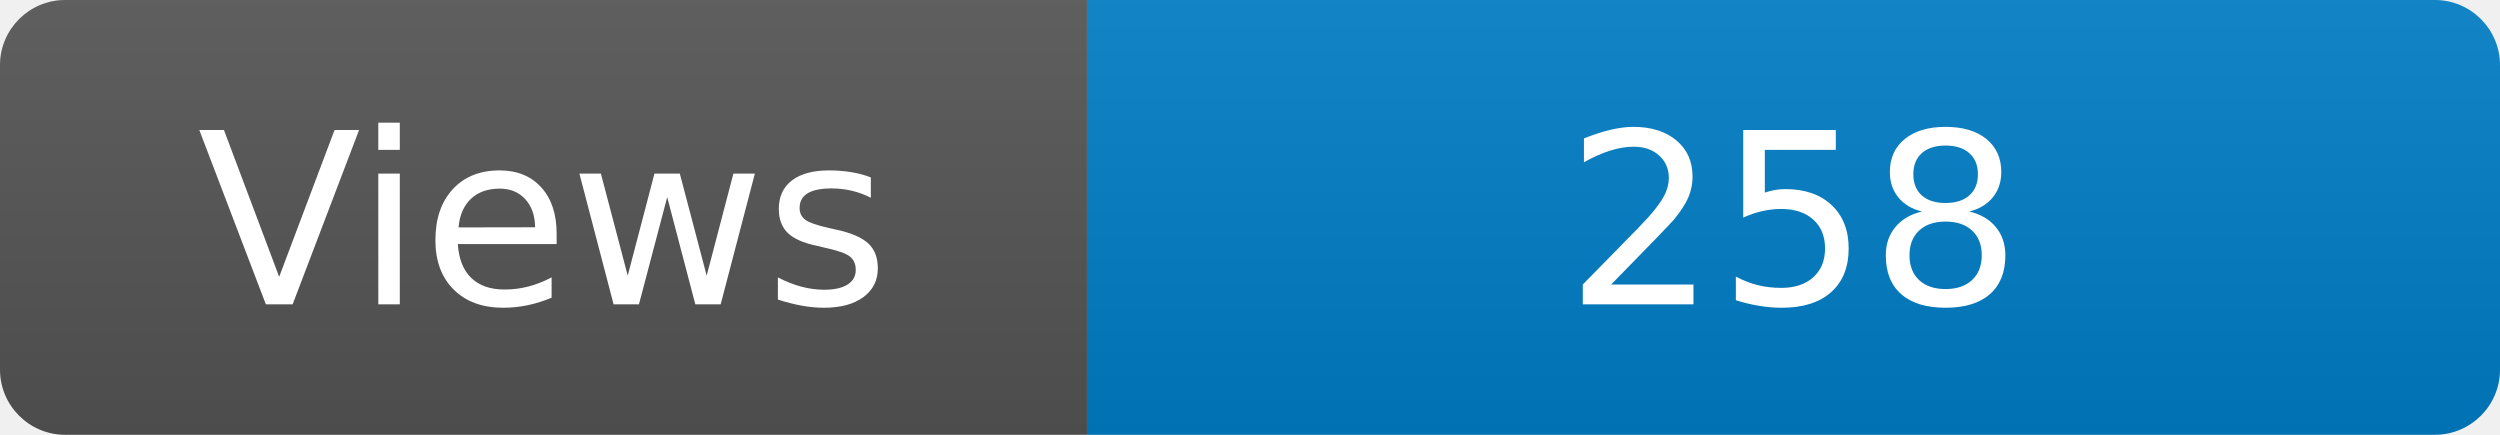
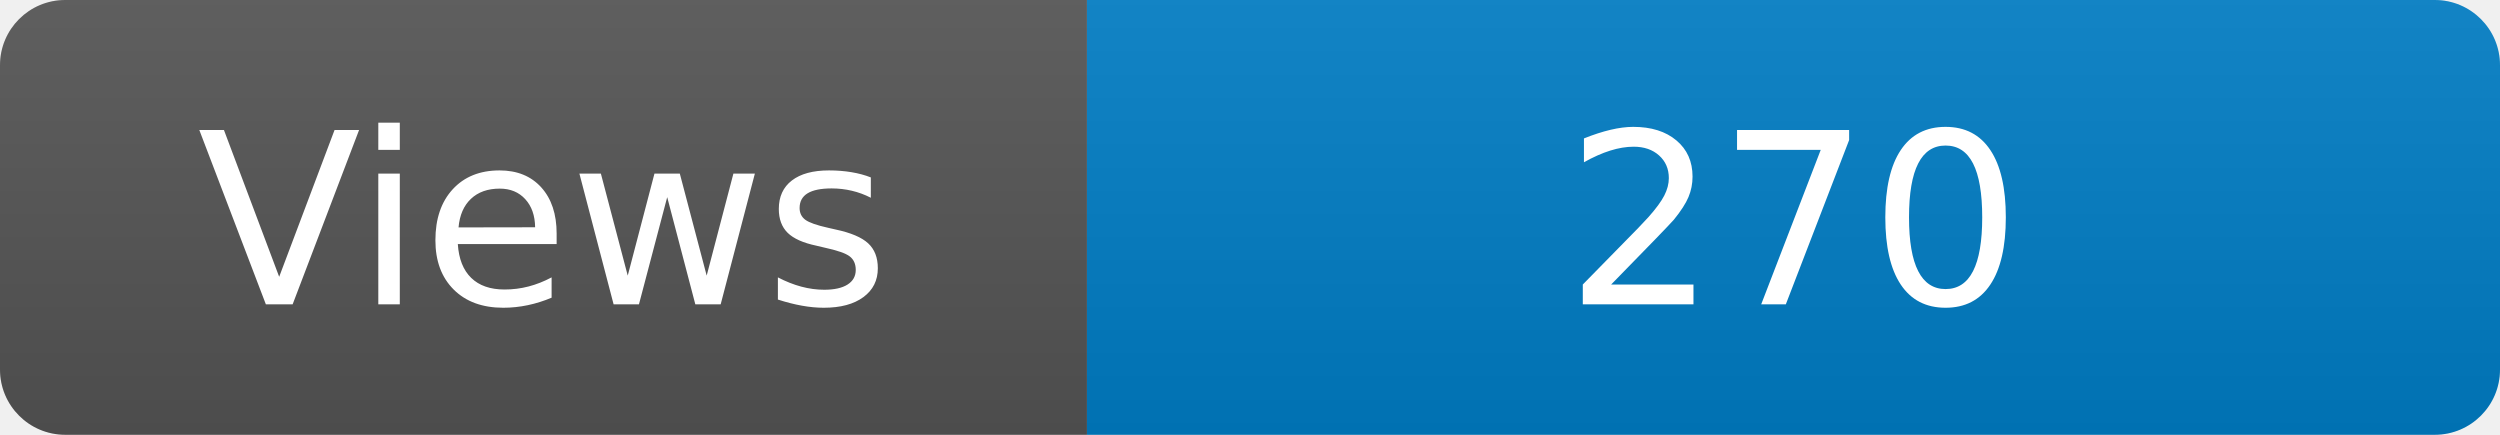
<svg xmlns="http://www.w3.org/2000/svg" width="115" height="20" role="img" aria-label="Maintained?: yes">
  <linearGradient id="s" x2="0" y2="100%">
    <stop offset="0" stop-color="#bbb" stop-opacity=".1" />
    <stop offset="1" stop-opacity=".1" />
  </linearGradient>
  <clipPath id="r">
    <rect width="115" height="20" rx="3" fill="#fff" />
  </clipPath>
  <g clip-path="url(#r)">
    <rect width="50" height="20" fill="#555" />
    <rect x="50" width="160" height="20" fill="#007ec6" />
    <rect width="115" height="20" fill="url(#s)" />
  </g>
  <g fill="#fff" text-anchor="middle" font-family="Verdana,Geneva,DejaVu Sans,sans-serif" font-size="110">
    <text x="250" y="140" transform="scale(.1)" fill="#fff">Views</text>
-     <text x="825" y="140" transform="scale(.1)" fill="#fff">258</text>
+     <text x="825" y="140" transform="scale(.1)" fill="#fff">270</text>
  </g>
</svg>
